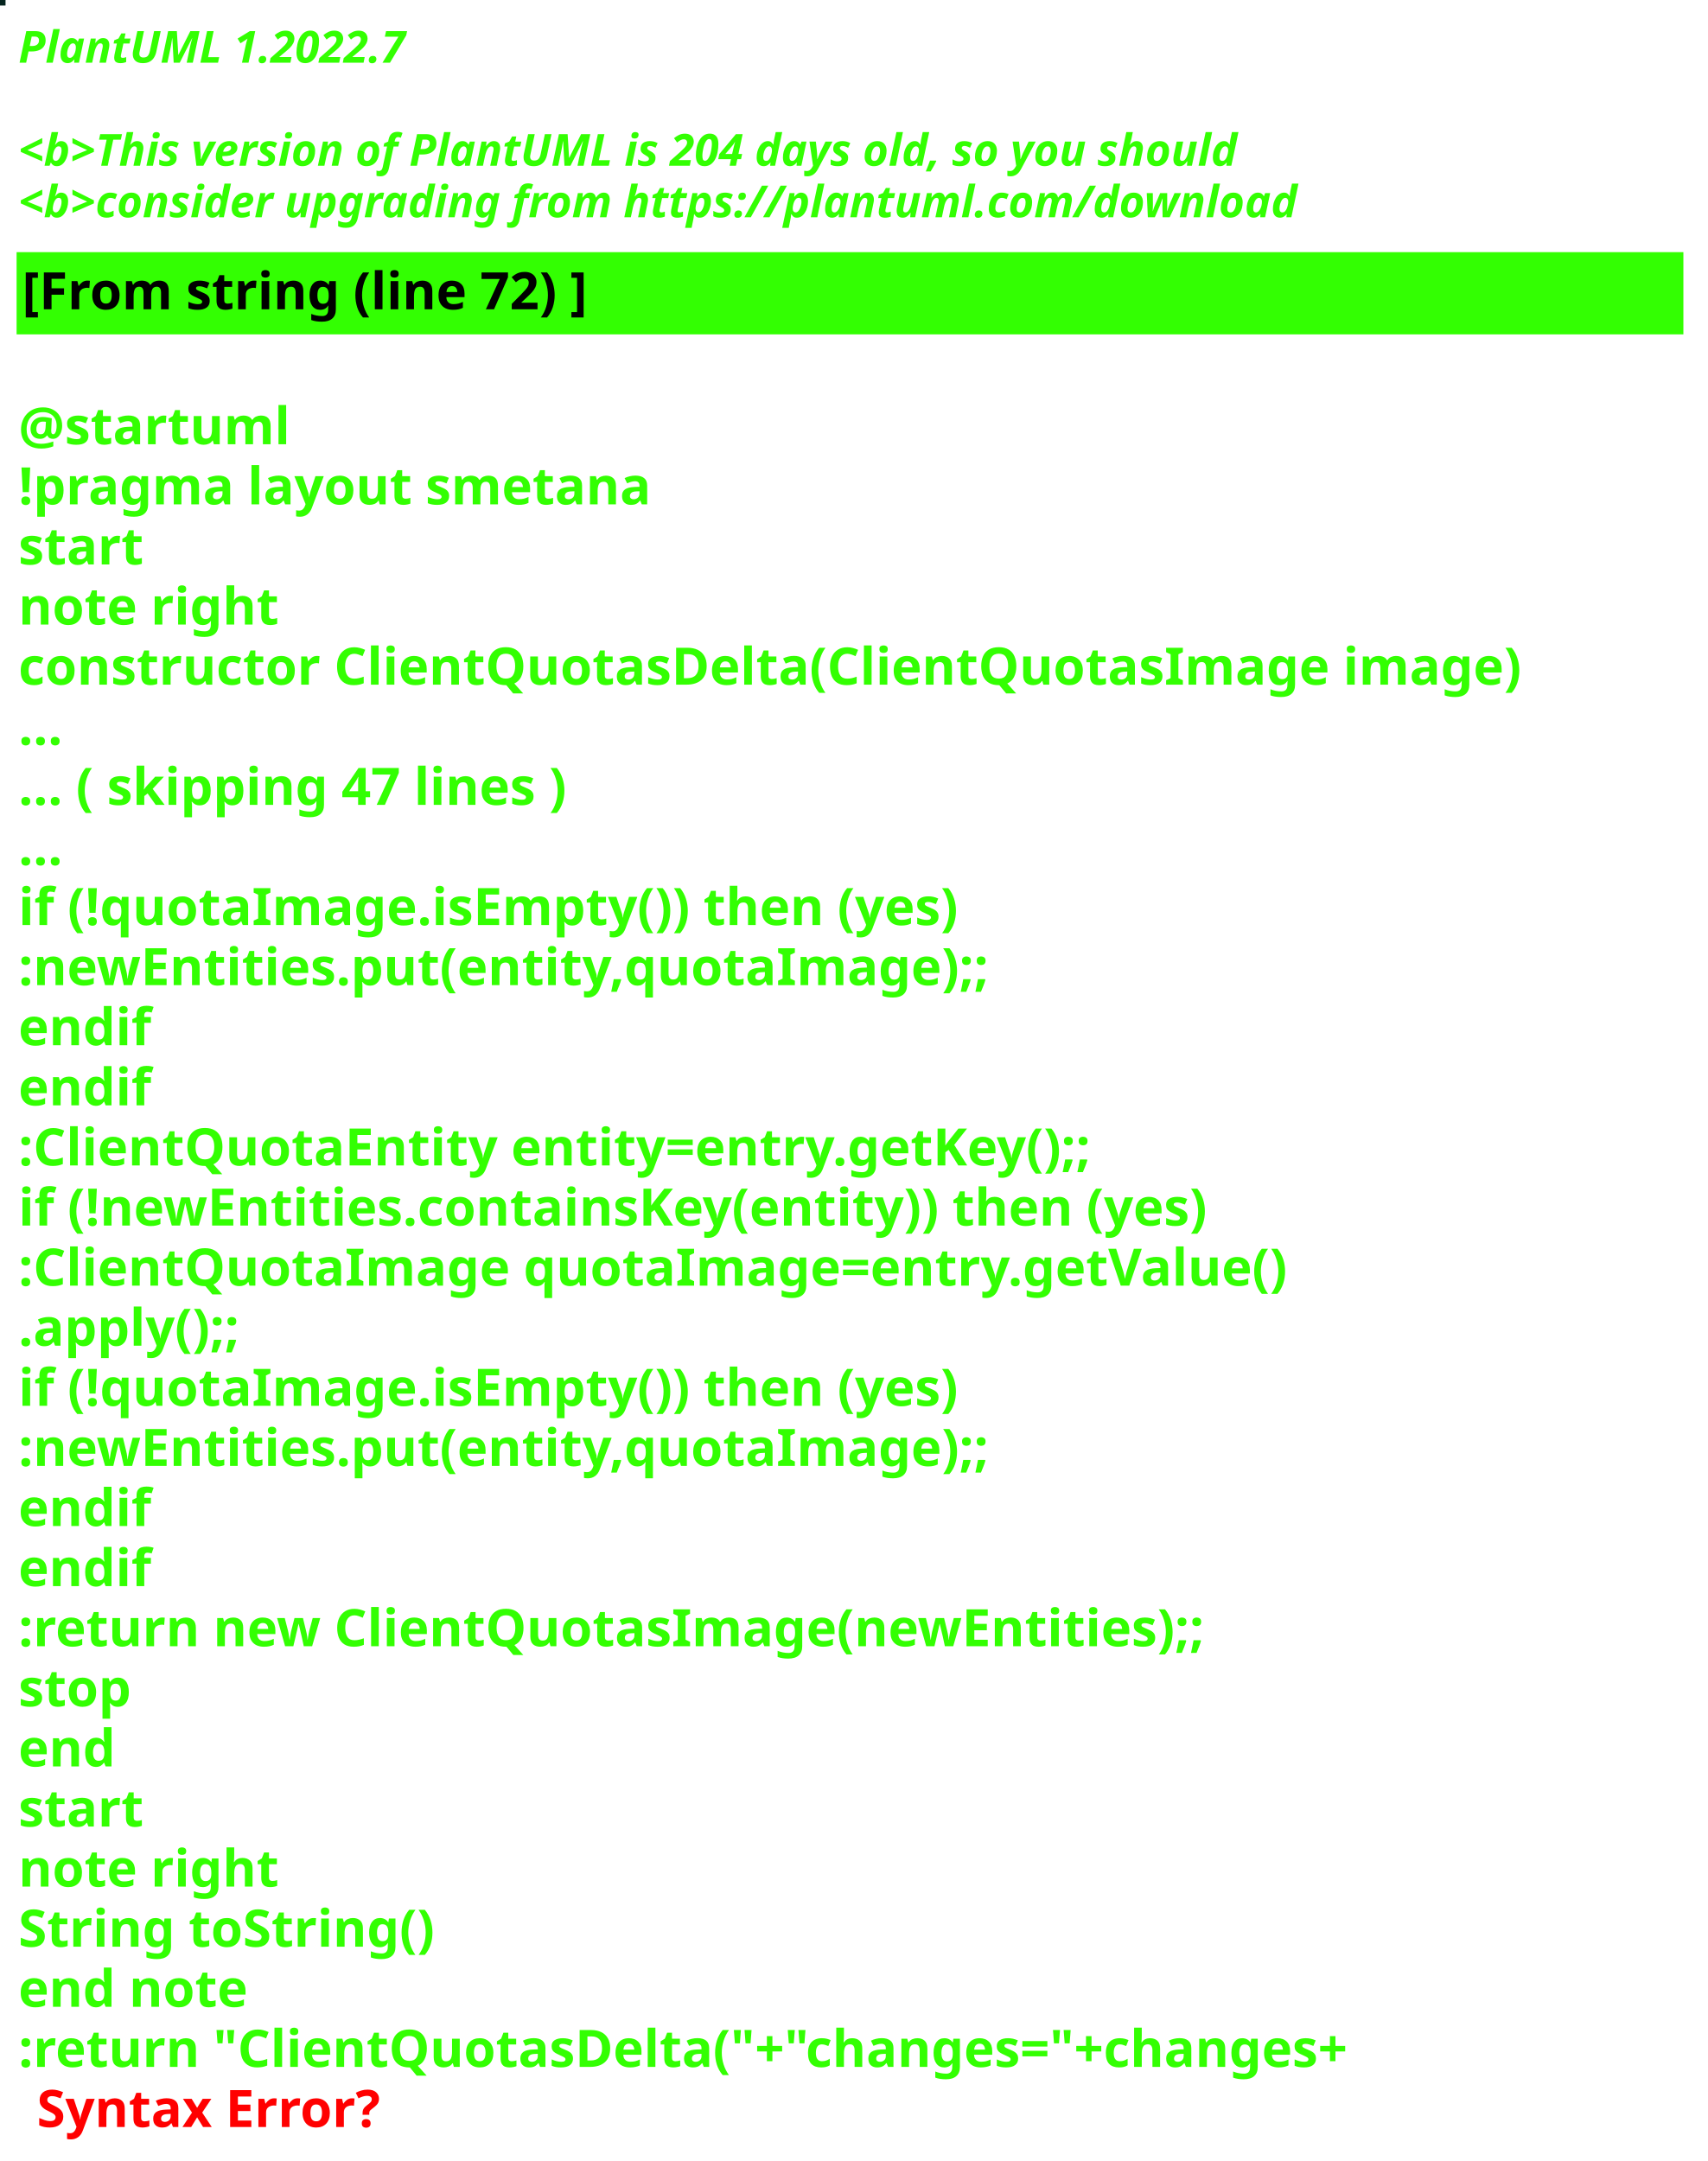
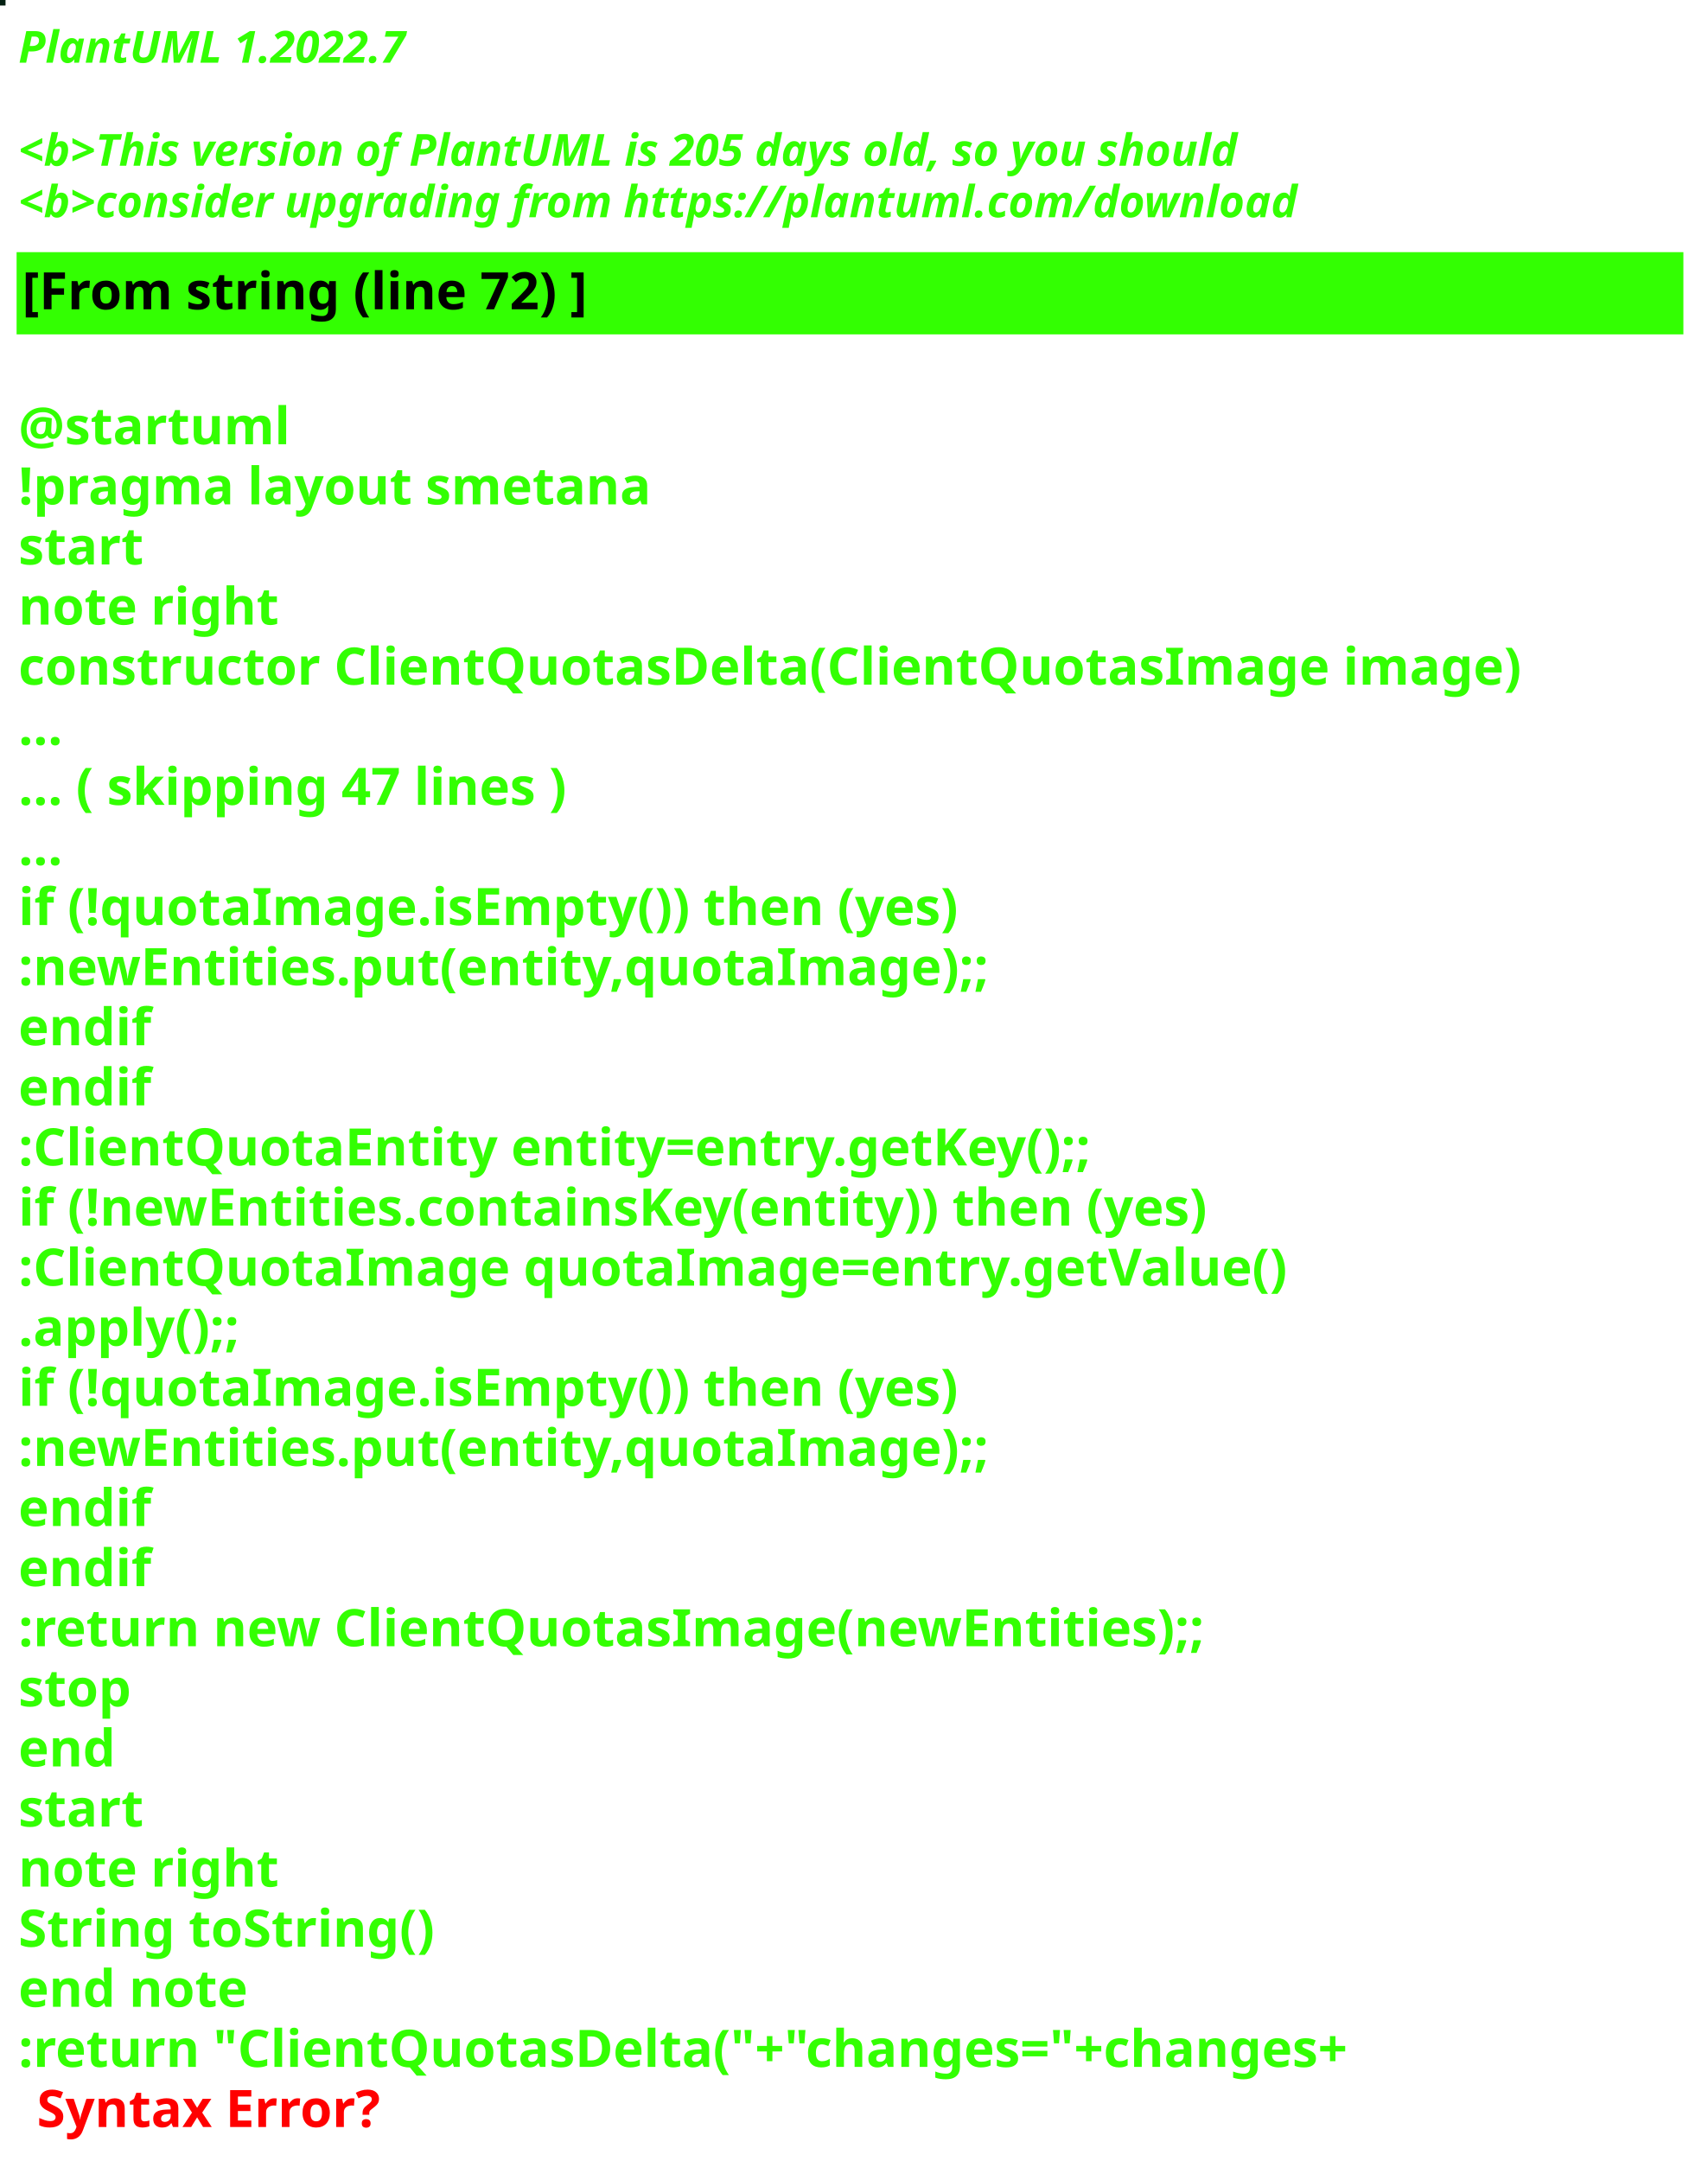
<svg xmlns="http://www.w3.org/2000/svg" contentStyleType="text/css" height="586px" preserveAspectRatio="none" style="width:463px;height:586px;background:#000000;" version="1.1" viewBox="0 0 463 586" width="463px" zoomAndPan="magnify">
  <defs />
  <g>
-     <rect fill="#05251F" height="1" style="stroke:#05251F;stroke-width:1.0;" width="1" x="0" y="0" />
+     <rect fill="#032012" height="1" style="stroke:#032012;stroke-width:1.0;" width="1" x="0" y="0" />
    <text fill="#33FF02" font-family="sans-serif" font-size="12" font-style="italic" font-weight="bold" lengthAdjust="spacing" textLength="127" x="5" y="17">PlantUML 1.2022.7</text>
    <text fill="#33FF02" font-family="sans-serif" font-size="12" font-style="italic" font-weight="bold" lengthAdjust="spacing" textLength="4" x="5" y="30.969"> </text>
-     <text fill="#33FF02" font-family="sans-serif" font-size="12" font-style="italic" font-weight="bold" lengthAdjust="spacing" textLength="399" x="5" y="44.938">&lt;b&gt;This version of PlantUML is 204 days old, so you should</text>
+     <text fill="#33FF02" font-family="sans-serif" font-size="12" font-style="italic" font-weight="bold" lengthAdjust="spacing" textLength="399" x="5" y="44.938">&lt;b&gt;This version of PlantUML is 205 days old, so you should</text>
    <text fill="#33FF02" font-family="sans-serif" font-size="12" font-style="italic" font-weight="bold" lengthAdjust="spacing" textLength="408" x="5" y="58.906">&lt;b&gt;consider upgrading from https://plantuml.com/download</text>
    <rect fill="#33FF02" height="21.297" style="stroke:#33FF02;stroke-width:1.0;" width="451" x="5" y="68.875" />
    <text fill="#000000" font-family="sans-serif" font-size="14" font-weight="bold" lengthAdjust="spacing" textLength="178" x="6" y="83.875">[From string (line 72) ]</text>
    <text fill="#33FF02" font-family="sans-serif" font-size="14" font-weight="bold" lengthAdjust="spacing" textLength="5" x="5" y="104.172"> </text>
    <text fill="#33FF02" font-family="sans-serif" font-size="14" font-weight="bold" lengthAdjust="spacing" textLength="79" x="5" y="120.469">@startuml</text>
    <text fill="#33FF02" font-family="sans-serif" font-size="14" font-weight="bold" lengthAdjust="spacing" textLength="190" x="5" y="136.766">!pragma layout smetana</text>
    <text fill="#33FF02" font-family="sans-serif" font-size="14" font-weight="bold" lengthAdjust="spacing" textLength="37" x="5" y="153.062">start</text>
    <text fill="#33FF02" font-family="sans-serif" font-size="14" font-weight="bold" lengthAdjust="spacing" textLength="78" x="5" y="169.359">note right</text>
    <text fill="#33FF02" font-family="sans-serif" font-size="14" font-weight="bold" lengthAdjust="spacing" textLength="451" x="5" y="185.656">constructor ClientQuotasDelta(ClientQuotasImage image)</text>
    <text fill="#33FF02" font-family="sans-serif" font-size="14" font-weight="bold" lengthAdjust="spacing" textLength="15" x="5" y="201.953">...</text>
    <text fill="#33FF02" font-family="sans-serif" font-size="14" font-weight="bold" lengthAdjust="spacing" textLength="175" x="5" y="218.25">... ( skipping 47 lines )</text>
    <text fill="#33FF02" font-family="sans-serif" font-size="14" font-weight="bold" lengthAdjust="spacing" textLength="15" x="5" y="234.547">...</text>
    <text fill="#33FF02" font-family="sans-serif" font-size="14" font-weight="bold" lengthAdjust="spacing" textLength="289" x="5" y="250.844">if (!quotaImage.isEmpty()) then (yes)</text>
    <text fill="#33FF02" font-family="sans-serif" font-size="14" font-weight="bold" lengthAdjust="spacing" textLength="295" x="5" y="267.141">:newEntities.put(entity,quotaImage);;</text>
    <text fill="#33FF02" font-family="sans-serif" font-size="14" font-weight="bold" lengthAdjust="spacing" textLength="40" x="5" y="283.438">endif</text>
    <text fill="#33FF02" font-family="sans-serif" font-size="14" font-weight="bold" lengthAdjust="spacing" textLength="40" x="5" y="299.734">endif</text>
    <text fill="#33FF02" font-family="sans-serif" font-size="14" font-weight="bold" lengthAdjust="spacing" textLength="331" x="5" y="316.031">:ClientQuotaEntity entity=entry.getKey();;</text>
    <text fill="#33FF02" font-family="sans-serif" font-size="14" font-weight="bold" lengthAdjust="spacing" textLength="370" x="5" y="332.328">if (!newEntities.containsKey(entity)) then (yes)</text>
    <text fill="#33FF02" font-family="sans-serif" font-size="14" font-weight="bold" lengthAdjust="spacing" textLength="383" x="5" y="348.625">:ClientQuotaImage quotaImage=entry.getValue()</text>
    <text fill="#33FF02" font-family="sans-serif" font-size="14" font-weight="bold" lengthAdjust="spacing" textLength="71" x="5" y="364.922">.apply();;</text>
    <text fill="#33FF02" font-family="sans-serif" font-size="14" font-weight="bold" lengthAdjust="spacing" textLength="289" x="5" y="381.219">if (!quotaImage.isEmpty()) then (yes)</text>
    <text fill="#33FF02" font-family="sans-serif" font-size="14" font-weight="bold" lengthAdjust="spacing" textLength="295" x="5" y="397.516">:newEntities.put(entity,quotaImage);;</text>
    <text fill="#33FF02" font-family="sans-serif" font-size="14" font-weight="bold" lengthAdjust="spacing" textLength="40" x="5" y="413.812">endif</text>
    <text fill="#33FF02" font-family="sans-serif" font-size="14" font-weight="bold" lengthAdjust="spacing" textLength="40" x="5" y="430.109">endif</text>
    <text fill="#33FF02" font-family="sans-serif" font-size="14" font-weight="bold" lengthAdjust="spacing" textLength="364" x="5" y="446.406">:return new ClientQuotasImage(newEntities);;</text>
    <text fill="#33FF02" font-family="sans-serif" font-size="14" font-weight="bold" lengthAdjust="spacing" textLength="35" x="5" y="462.703">stop</text>
    <text fill="#33FF02" font-family="sans-serif" font-size="14" font-weight="bold" lengthAdjust="spacing" textLength="30" x="5" y="479">end</text>
    <text fill="#33FF02" font-family="sans-serif" font-size="14" font-weight="bold" lengthAdjust="spacing" textLength="37" x="5" y="495.297">start</text>
    <text fill="#33FF02" font-family="sans-serif" font-size="14" font-weight="bold" lengthAdjust="spacing" textLength="78" x="5" y="511.594">note right</text>
    <text fill="#33FF02" font-family="sans-serif" font-size="14" font-weight="bold" lengthAdjust="spacing" textLength="127" x="5" y="527.891">String toString()</text>
    <text fill="#33FF02" font-family="sans-serif" font-size="14" font-weight="bold" lengthAdjust="spacing" textLength="71" x="5" y="544.188">end note</text>
    <text fill="#33FF02" font-family="sans-serif" font-size="14" font-weight="bold" lengthAdjust="spacing" text-decoration="wavy underline" textLength="418" x="5" y="560.484">:return "ClientQuotasDelta("+"changes="+changes+</text>
    <text fill="#FF0000" font-family="sans-serif" font-size="14" font-weight="bold" lengthAdjust="spacing" textLength="106" x="10" y="576.781">Syntax Error?</text>
  </g>
</svg>
